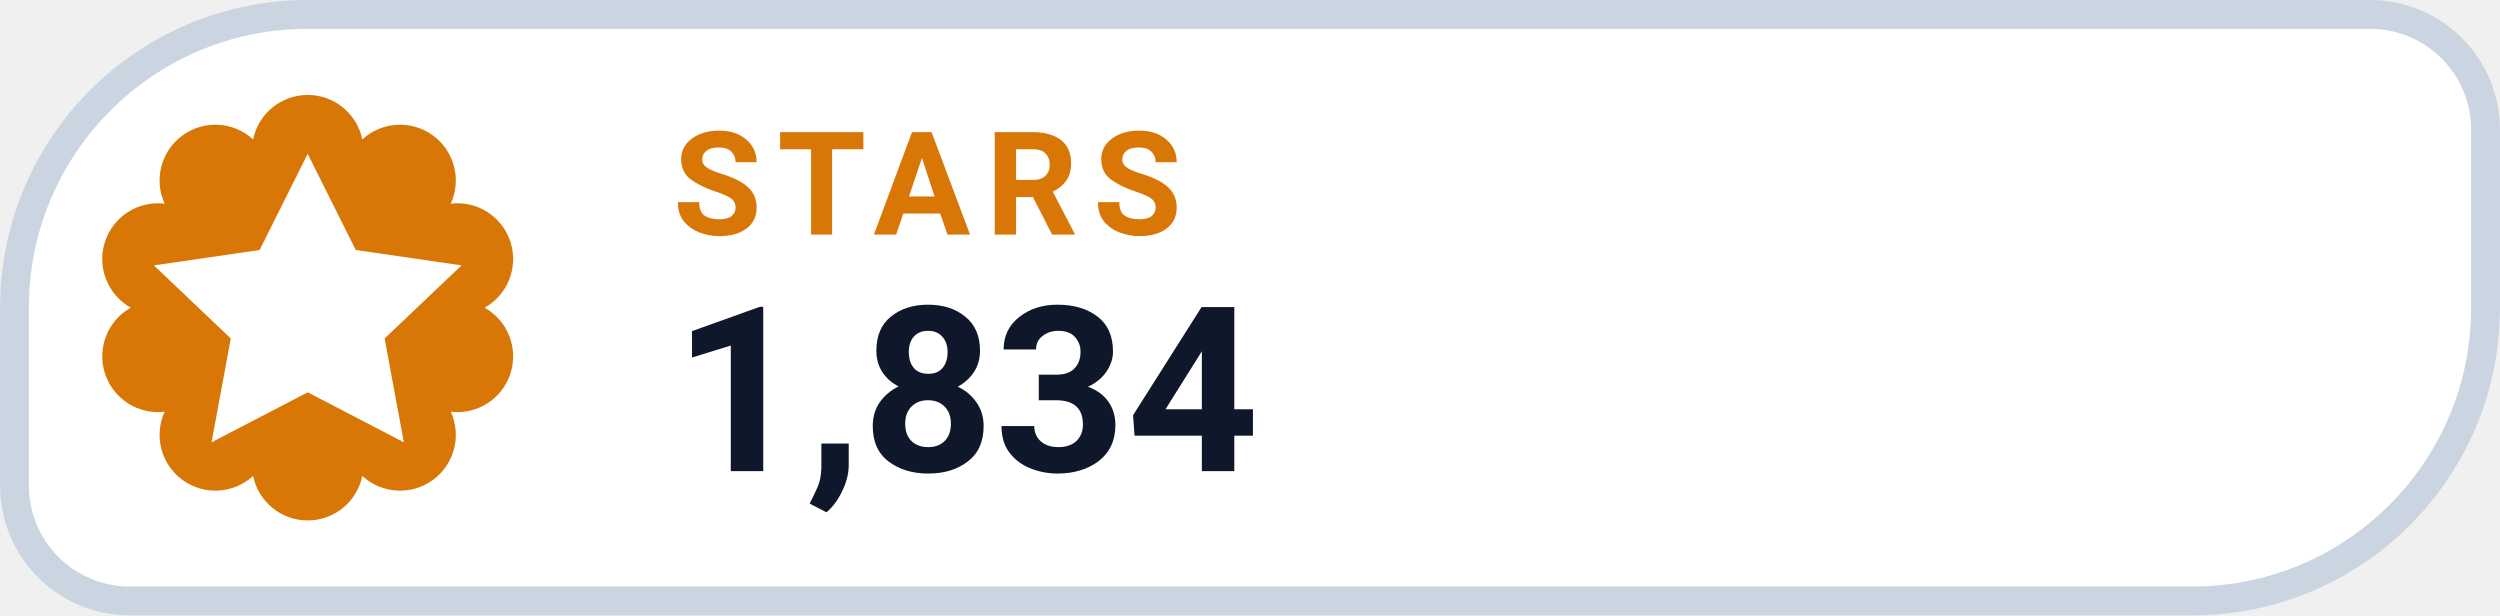
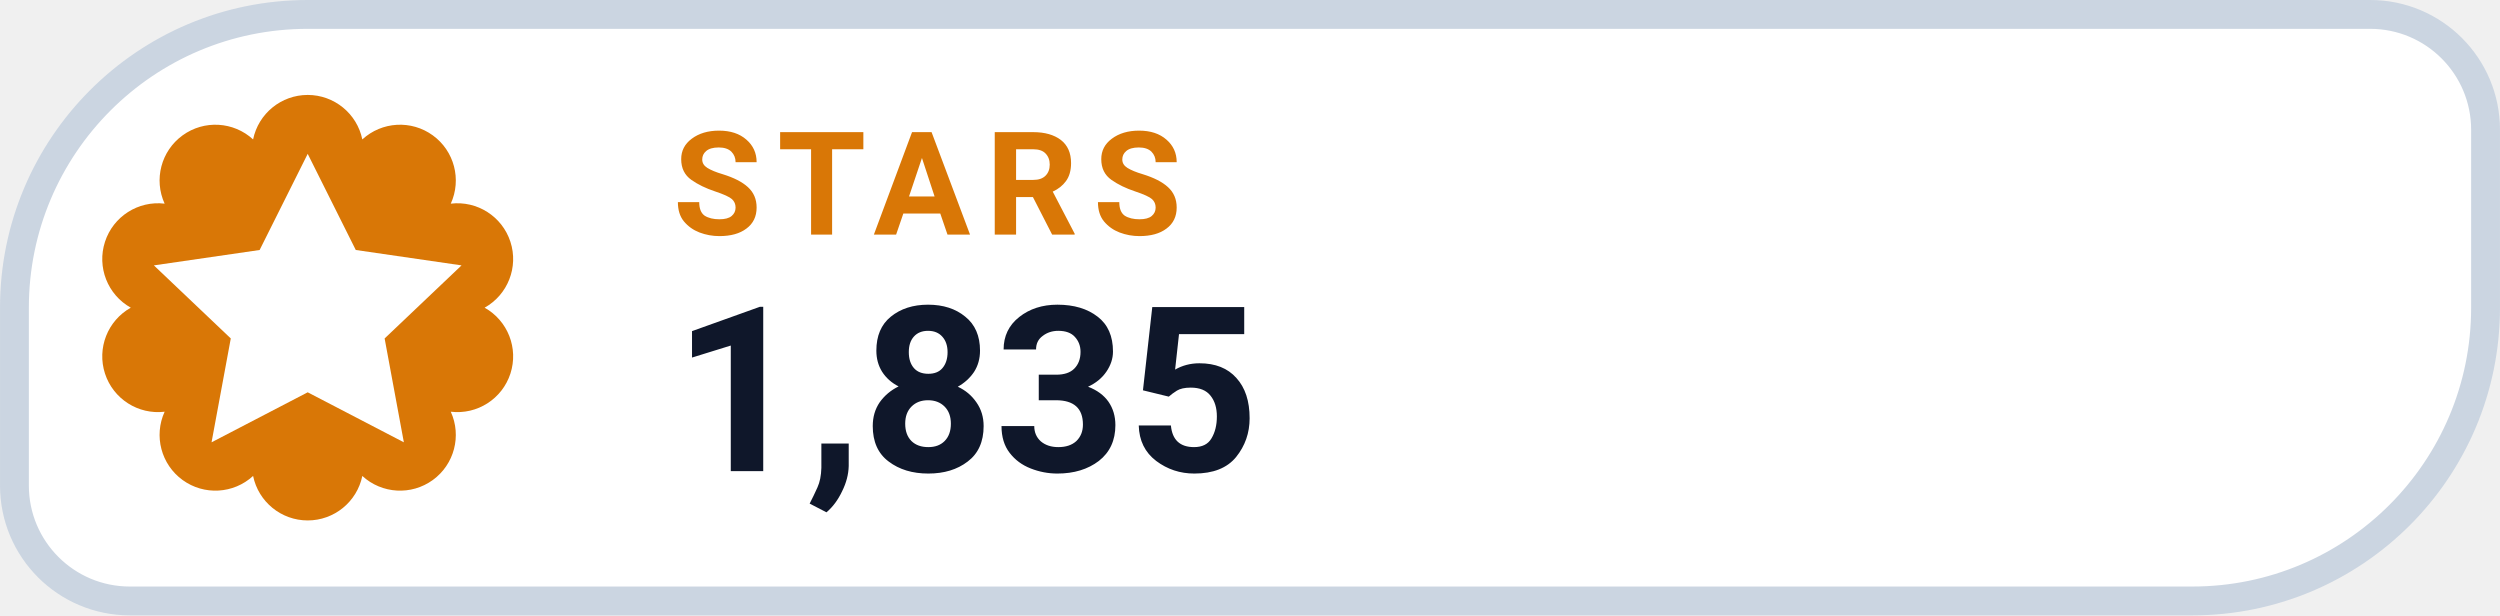
- <svg xmlns="http://www.w3.org/2000/svg" width="126" height="31.015" viewBox="0 0 130 32" role="img" aria-label="STARS 1,834">
+ <svg xmlns="http://www.w3.org/2000/svg" width="126" height="31.015" viewBox="0 0 130 32" role="img" aria-label="STARS 1,835">
  <path d="M 16.00 0.75 H 123.25 A 6.00 6.00 0 0 1 129.25 6.75 V 16.00 A 15.25 15.25 0 0 1 114.00 31.25 H 6.75 A 6.00 6.00 0 0 1 0.75 25.25 V 16.00 A 15.25 15.25 0 0 1 16.00 0.75 Z" fill="#FFFFFF" stroke="#CBD5E1" stroke-width="1.5" />
  <path d="M 13.16 7.25 A 2.90 2.90 0 0 1 18.84 7.25 A 2.90 2.90 0 0 1 23.44 10.59 A 2.90 2.90 0 0 1 25.20 16.00 A 2.90 2.90 0 0 1 23.44 21.41 A 2.90 2.90 0 0 1 18.84 24.75 A 2.90 2.90 0 0 1 13.16 24.75 A 2.90 2.90 0 0 1 8.56 21.41 A 2.90 2.90 0 0 1 6.80 16.00 A 2.90 2.90 0 0 1 8.56 10.59 A 2.90 2.90 0 0 1 13.16 7.25 Z" fill="#D97706" />
  <g transform="translate(16 16)" style="color:#FFFFFF;">
    <path d="M0 -8 l2.5 5 5.5 .8 -4 3.8 1 5.4 -5 -2.6 -5 2.6 1 -5.4 -4 -3.8 5.5 -.8 Z" fill="currentColor" />
  </g>
  <text x="35" y="12.2" fill="#D97706" font-family="-apple-system,BlinkMacSystemFont,'Segoe UI',Roboto,Helvetica,Arial,sans-serif" font-size="7.5" font-weight="700" letter-spacing=".8">STARS</text>
-   <text x="35" y="24.5" fill="#0F172A" font-family="-apple-system,BlinkMacSystemFont,'Segoe UI',Roboto,Helvetica,Arial,sans-serif" font-size="12" font-weight="750">1,834</text>
+   <text x="35" y="24.5" fill="#0F172A" font-family="-apple-system,BlinkMacSystemFont,'Segoe UI',Roboto,Helvetica,Arial,sans-serif" font-size="12" font-weight="750">1,835</text>
</svg>
